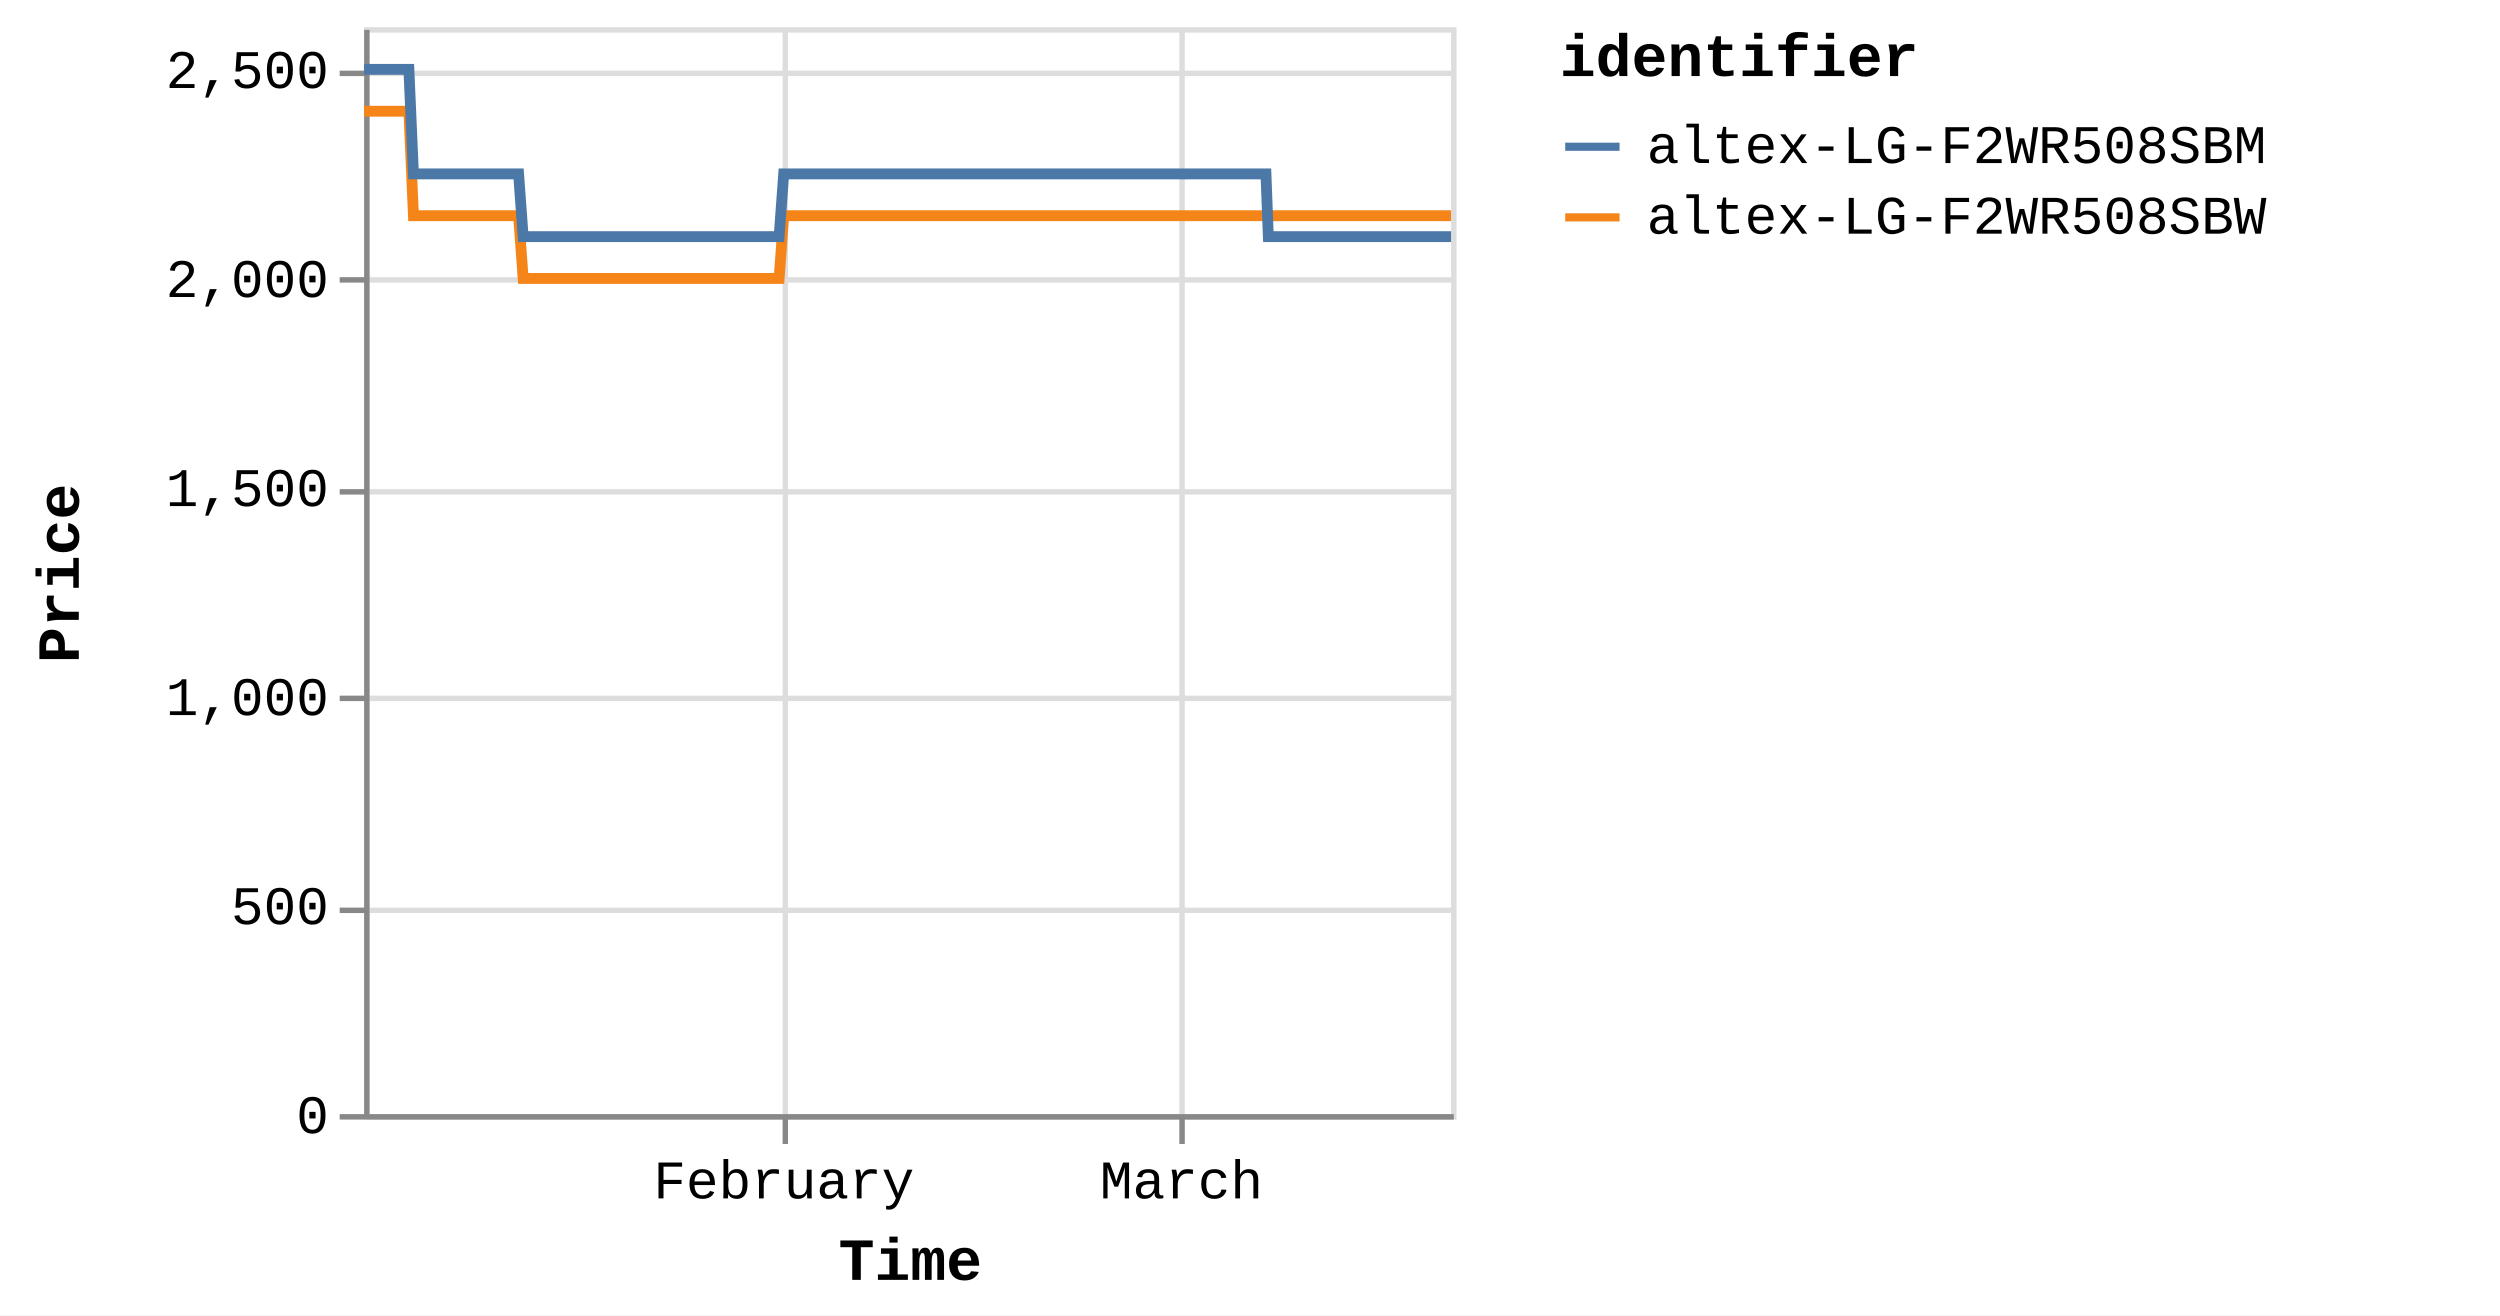
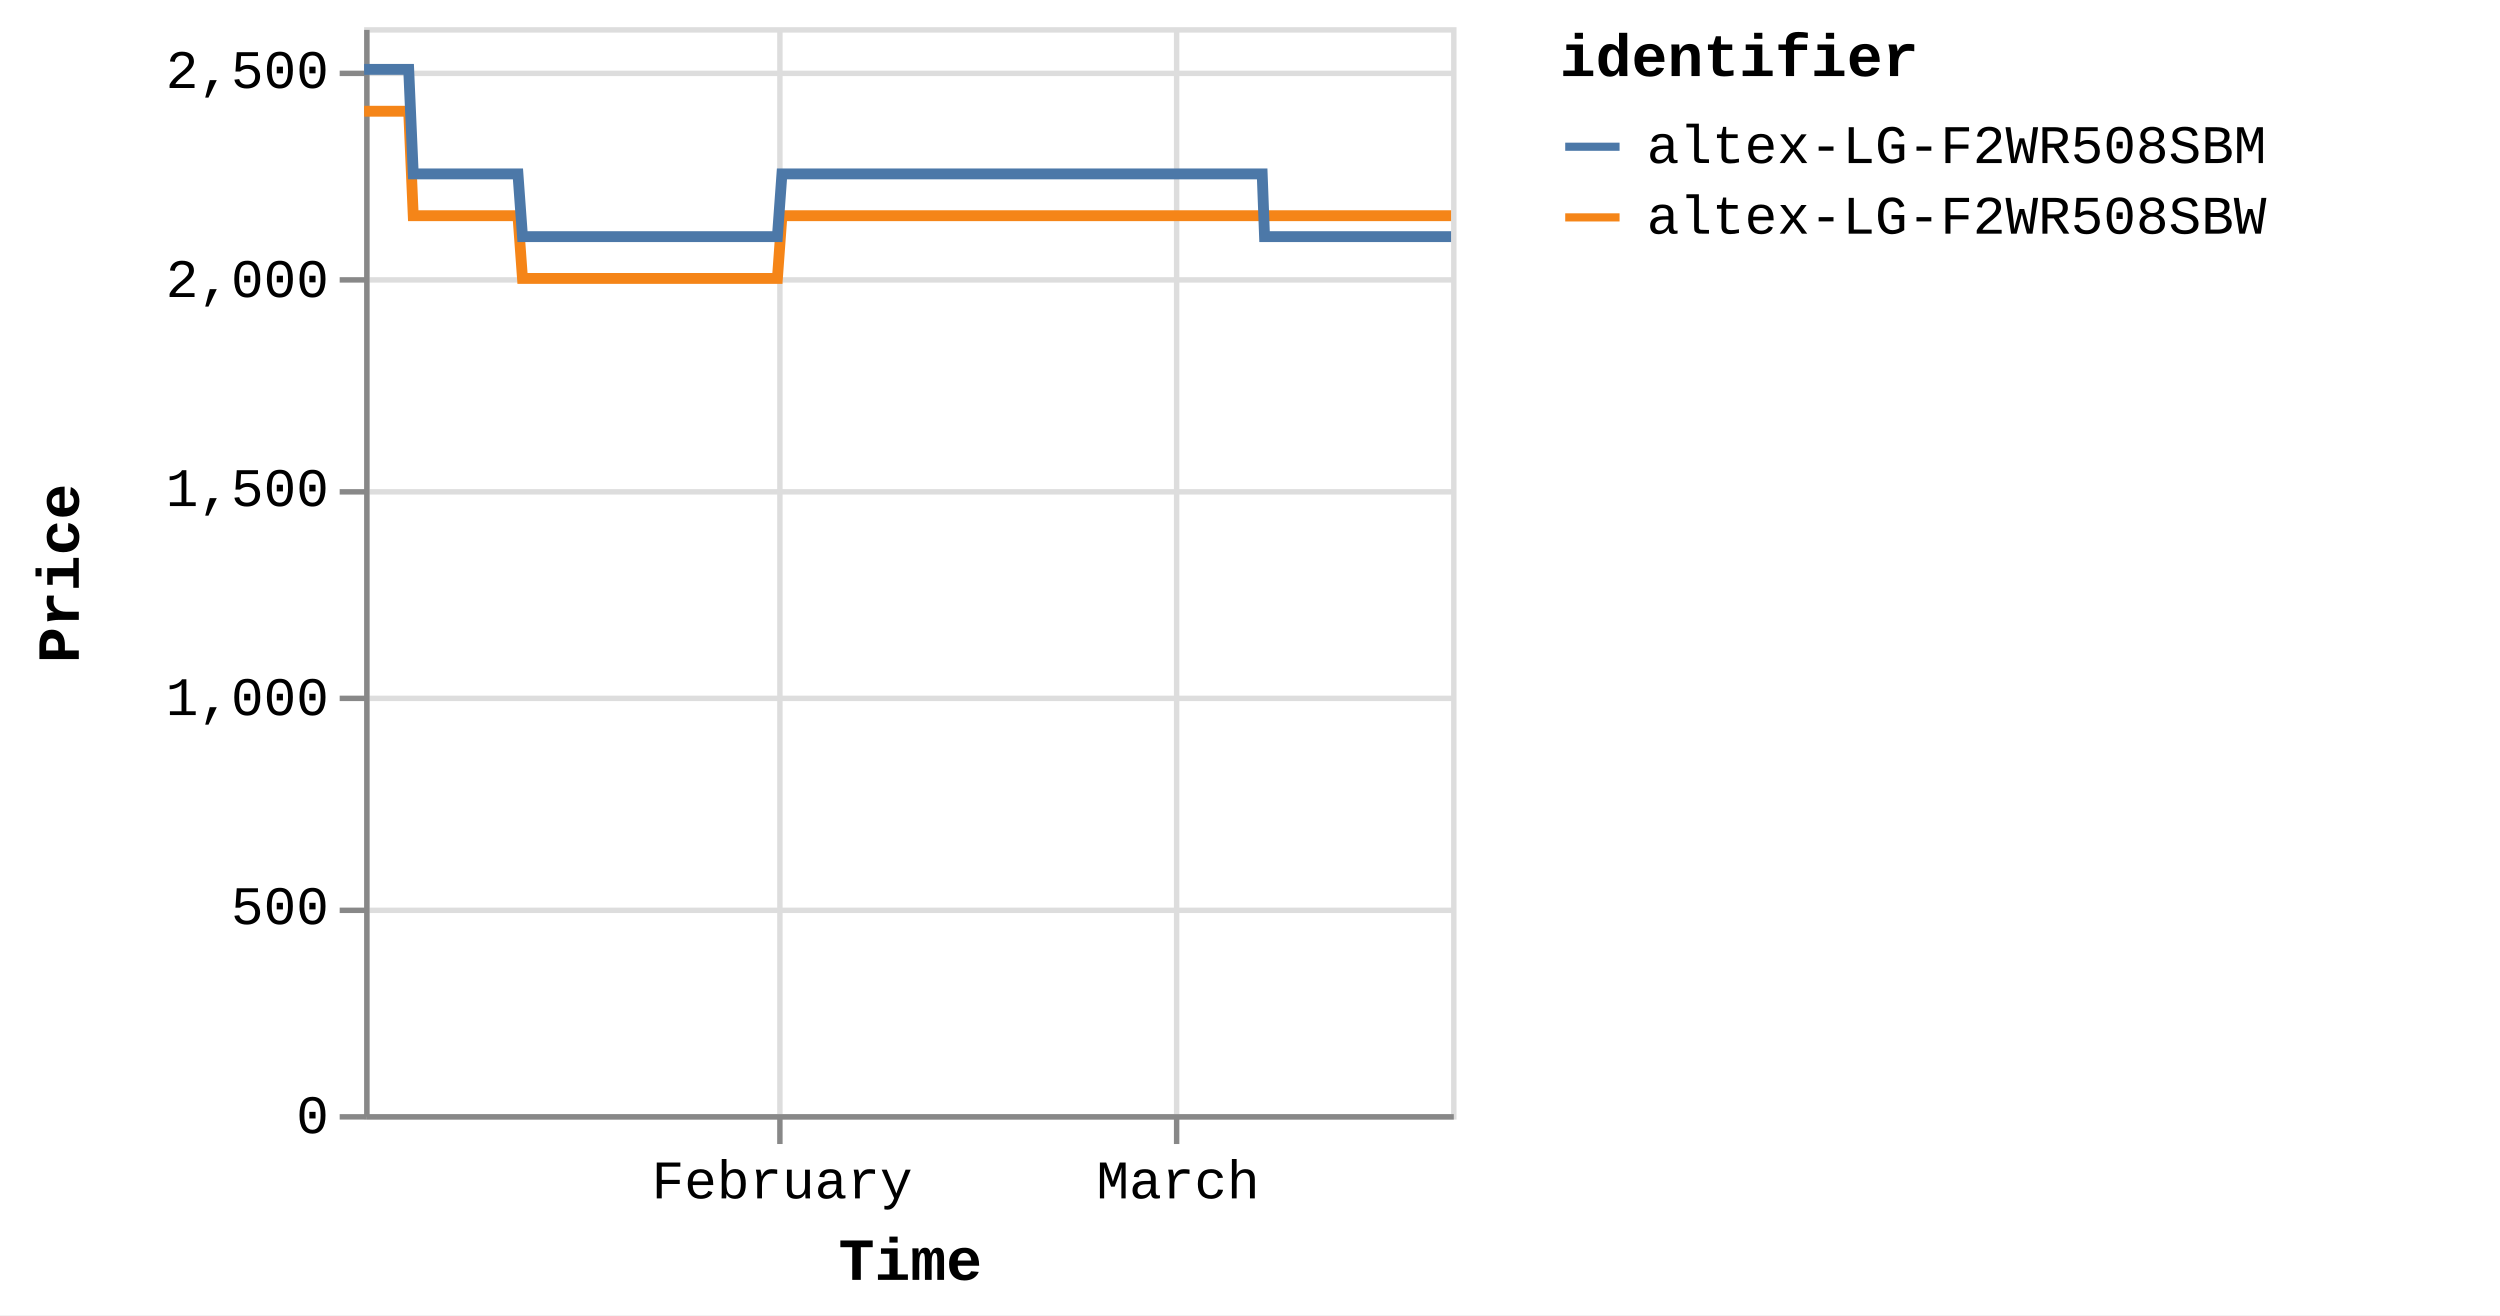
<svg xmlns="http://www.w3.org/2000/svg" version="1.1" class="marks" width="460" height="242" viewBox="0 0 460 242">
  <rect width="460" height="242" fill="white" />
  <g fill="none" stroke-miterlimit="10" transform="translate(67,5)">
    <g class="mark-group role-frame root" role="graphics-object" aria-roledescription="group mark container">
      <g transform="translate(0,0)">
        <path class="background" aria-hidden="true" d="M0.5,0.5h200v200h-200Z" stroke="#ddd" />
        <g>
          <g class="mark-group role-axis" aria-hidden="true">
            <g transform="translate(0.5,200.5)">
              <path class="background" aria-hidden="true" d="M0,0h0v0h0Z" pointer-events="none" />
              <g>
                <g class="mark-rule role-axis-grid" pointer-events="none">
-                   <line transform="translate(77,-200)" x2="0" y2="200" stroke="#ddd" stroke-width="1" opacity="1" />
-                   <line transform="translate(150,-200)" x2="0" y2="200" stroke="#ddd" stroke-width="1" opacity="1" />
+                   <line transform="translate(76,-200)" x2="0" y2="200" stroke="#ddd" stroke-width="1" opacity="1" />
+                   <line transform="translate(149,-200)" x2="0" y2="200" stroke="#ddd" stroke-width="1" opacity="1" />
                </g>
              </g>
              <path class="foreground" aria-hidden="true" d="" pointer-events="none" display="none" />
            </g>
          </g>
          <g class="mark-group role-axis" aria-hidden="true">
            <g transform="translate(0.5,0.5)">
              <path class="background" aria-hidden="true" d="M0,0h0v0h0Z" pointer-events="none" />
              <g>
                <g class="mark-rule role-axis-grid" pointer-events="none">
                  <line transform="translate(0,200)" x2="200" y2="0" stroke="#ddd" stroke-width="1" opacity="1" />
                  <line transform="translate(0,162)" x2="200" y2="0" stroke="#ddd" stroke-width="1" opacity="1" />
                  <line transform="translate(0,123)" x2="200" y2="0" stroke="#ddd" stroke-width="1" opacity="1" />
                  <line transform="translate(0,85)" x2="200" y2="0" stroke="#ddd" stroke-width="1" opacity="1" />
                  <line transform="translate(0,46)" x2="200" y2="0" stroke="#ddd" stroke-width="1" opacity="1" />
                  <line transform="translate(0,8)" x2="200" y2="0" stroke="#ddd" stroke-width="1" opacity="1" />
                </g>
              </g>
              <path class="foreground" aria-hidden="true" d="" pointer-events="none" display="none" />
            </g>
          </g>
-           <g class="mark-group role-axis" role="graphics-symbol" aria-roledescription="axis" aria-label="X-axis titled 'Time' for a time scale with values from Monday, 01 January 2024, 2:19:43 PM to Wednesday, 20 March 2024, 8:39:25 PM">
+           <g class="mark-group role-axis" role="graphics-symbol" aria-roledescription="axis" aria-label="X-axis titled 'Time' for a time scale with values from Monday, 01 January 2024, 2:19:43 PM to Thursday, 21 March 2024, 4:38:25 AM">
            <g transform="translate(0.5,200.5)">
              <path class="background" aria-hidden="true" d="M0,0h0v0h0Z" pointer-events="none" />
              <g>
                <g class="mark-rule role-axis-tick" pointer-events="none">
-                   <line transform="translate(77,0)" x2="0" y2="5" stroke="#888" stroke-width="1" opacity="1" />
-                   <line transform="translate(150,0)" x2="0" y2="5" stroke="#888" stroke-width="1" opacity="1" />
+                   <line transform="translate(76,0)" x2="0" y2="5" stroke="#888" stroke-width="1" opacity="1" />
+                   <line transform="translate(149,0)" x2="0" y2="5" stroke="#888" stroke-width="1" opacity="1" />
                </g>
                <g class="mark-text role-axis-label" pointer-events="none">
-                   <text text-anchor="middle" transform="translate(76.7135,15)" font-family="Liberation Mono" font-size="10px" fill="#000" opacity="1">February</text>
-                   <text text-anchor="middle" transform="translate(149.887,15)" font-family="Liberation Mono" font-size="10px" fill="#000" opacity="1">March</text>
+                   <text text-anchor="middle" transform="translate(76.3929,15)" font-family="Liberation Mono" font-size="10px" fill="#000" opacity="1">February</text>
+                   <text text-anchor="middle" transform="translate(149.2606,15)" font-family="Liberation Mono" font-size="10px" fill="#000" opacity="1">March</text>
                </g>
                <g class="mark-rule role-axis-domain" pointer-events="none">
                  <line transform="translate(0,0)" x2="200" y2="0" stroke="#888" stroke-width="1" opacity="1" />
                </g>
                <g class="mark-text role-axis-title" pointer-events="none">
                  <text text-anchor="middle" transform="translate(100,30)" font-family="Liberation Mono" font-size="11px" font-weight="bold" fill="#000" opacity="1">Time</text>
                </g>
              </g>
              <path class="foreground" aria-hidden="true" d="" pointer-events="none" display="none" />
            </g>
          </g>
          <g class="mark-group role-axis" role="graphics-symbol" aria-roledescription="axis" aria-label="Y-axis titled 'Price' for a linear scale with values from 0 to 2,600">
            <g transform="translate(0.5,0.5)">
              <path class="background" aria-hidden="true" d="M0,0h0v0h0Z" pointer-events="none" />
              <g>
                <g class="mark-rule role-axis-tick" pointer-events="none">
                  <line transform="translate(0,200)" x2="-5" y2="0" stroke="#888" stroke-width="1" opacity="1" />
                  <line transform="translate(0,162)" x2="-5" y2="0" stroke="#888" stroke-width="1" opacity="1" />
                  <line transform="translate(0,123)" x2="-5" y2="0" stroke="#888" stroke-width="1" opacity="1" />
                  <line transform="translate(0,85)" x2="-5" y2="0" stroke="#888" stroke-width="1" opacity="1" />
                  <line transform="translate(0,46)" x2="-5" y2="0" stroke="#888" stroke-width="1" opacity="1" />
                  <line transform="translate(0,8)" x2="-5" y2="0" stroke="#888" stroke-width="1" opacity="1" />
                </g>
                <g class="mark-text role-axis-label" pointer-events="none">
                  <text text-anchor="end" transform="translate(-7,203)" font-family="Liberation Mono" font-size="10px" fill="#000" opacity="1">0</text>
                  <text text-anchor="end" transform="translate(-7,164.5385)" font-family="Liberation Mono" font-size="10px" fill="#000" opacity="1">500</text>
                  <text text-anchor="end" transform="translate(-7,126.0769)" font-family="Liberation Mono" font-size="10px" fill="#000" opacity="1">1,000</text>
                  <text text-anchor="end" transform="translate(-7,87.61538)" font-family="Liberation Mono" font-size="10px" fill="#000" opacity="1">1,500</text>
                  <text text-anchor="end" transform="translate(-7,49.15385)" font-family="Liberation Mono" font-size="10px" fill="#000" opacity="1">2,000</text>
                  <text text-anchor="end" transform="translate(-7,10.69231)" font-family="Liberation Mono" font-size="10px" fill="#000" opacity="1">2,500</text>
                </g>
                <g class="mark-rule role-axis-domain" pointer-events="none">
                  <line transform="translate(0,200)" x2="0" y2="-200" stroke="#888" stroke-width="1" opacity="1" />
                </g>
                <g class="mark-text role-axis-title" pointer-events="none">
                  <text text-anchor="middle" transform="translate(-51,100) rotate(-90) translate(0,-2)" font-family="Liberation Mono" font-size="11px" font-weight="bold" fill="#000" opacity="1">Price</text>
                </g>
              </g>
              <path class="foreground" aria-hidden="true" d="" pointer-events="none" display="none" />
            </g>
          </g>
          <g class="mark-group role-scope pathgroup" role="graphics-object" aria-roledescription="group mark container">
            <g transform="translate(0,0)">
              <path class="background" aria-hidden="true" d="M0,0h200v200h-200Z" />
              <g>
                <g class="mark-line role-mark marks" role="graphics-object" aria-roledescription="line mark container">
-                   <path aria-label="Time: Jan 01, 2024; Price: 2399; identifier: altex-LG-F2WR508SBW" role="graphics-symbol" aria-roledescription="line mark" d="M0,15.462L0.264,15.462L0.664,15.462L1.505,15.462L1.926,15.462L2.368,15.462L2.77,15.462L3.187,15.462L4.028,15.462L4.449,15.462L4.892,15.462L5.294,15.462L5.709,15.462L6.552,15.462L6.973,15.462L7.414,15.462L7.819,15.462L8.234,15.462L9.076,34.692L9.496,34.692L9.938,34.692L10.342,34.692L10.756,34.692L11.598,34.692L12.018,34.692L12.459,34.692L12.863,34.692L13.279,34.692L14.123,34.692L14.541,34.692L14.982,34.692L15.386,34.692L15.803,34.692L16.646,34.692L17.068,34.692L17.51,34.692L17.913,34.692L18.326,34.692L19.17,34.692L19.59,34.692L20.038,34.692L20.436,34.692L20.849,34.692L21.693,34.692L22.114,34.692L22.556,34.692L22.958,34.692L23.372,34.692L24.216,34.692L24.637,34.692L25.08,34.692L25.483,34.692L25.896,34.692L26.739,34.692L27.16,34.692L27.602,34.692L28.005,34.692L28.419,34.692L29.261,46.231L29.681,46.231L30.121,46.231L30.525,46.231L30.942,46.231L31.786,46.231L32.204,46.231L32.644,46.231L33.048,46.231L33.465,46.231L34.309,46.231L34.73,46.231L35.175,46.231L35.576,46.231L35.988,46.231L36.831,46.231L37.254,46.231L37.697,46.231L38.1,46.231L38.512,46.231L39.355,46.231L39.777,46.231L40.22,46.231L40.622,46.231L41.035,46.231L41.878,46.231L42.299,46.231L42.742,46.231L43.144,46.231L43.559,46.231L44.402,46.231L44.822,46.231L45.266,46.231L45.669,46.231L46.081,46.231L46.925,46.231L47.343,46.231L47.784,46.231L48.19,46.231L48.605,46.231L49.446,46.231L49.866,46.231L50.307,46.231L50.711,46.231L51.128,46.231L51.973,46.231L52.394,46.231L52.838,46.231L53.238,46.231L53.651,46.231L54.495,46.231L54.917,46.231L55.361,46.231L55.763,46.231L56.174,46.231L57.018,46.231L57.44,46.231L57.884,46.231L58.285,46.231L58.698,46.231L59.542,46.231L59.962,46.231L60.407,46.231L60.81,46.231L61.221,46.231L62.063,46.231L62.485,46.231L62.921,46.231L63.325,46.231L63.745,46.231L64.585,46.231L65.007,46.231L65.438,46.231L65.847,46.231L66.267,46.231L67.109,46.231L67.529,46.231L67.963,46.231L68.37,46.231L68.791,46.231L69.632,46.231L70.053,46.231L70.49,46.231L70.894,46.231L71.314,46.231L72.154,46.231L72.575,46.231L73.012,46.231L73.422,46.231L73.837,46.231L74.677,46.231L75.099,46.231L75.536,46.231L75.94,46.231L76.36,46.231L77.201,34.692L77.622,34.692L78.06,34.692L78.463,34.692L78.883,34.692L79.725,34.692L80.145,34.692L80.582,34.692L80.985,34.692L81.407,34.692L82.248,34.692L82.668,34.692L83.102,34.692L83.509,34.692L83.931,34.692L84.773,34.692L85.192,34.692L85.625,34.692L86.032,34.692L86.453,34.692L87.294,34.692L87.716,34.692L88.154,34.692L88.557,34.692L88.976,34.692L89.817,34.692L90.238,34.692L90.676,34.692L91.08,34.692L91.499,34.692L92.34,34.692L92.762,34.692L93.198,34.692L93.605,34.692L94.023,34.692L94.864,34.692L95.285,34.692L95.721,34.692L96.127,34.692L96.546,34.692L97.387,34.692L97.808,34.692L98.243,34.692L98.649,34.692L99.07,34.692L99.91,34.692L100.33,34.692L100.765,34.692L101.172,34.692L101.593,34.692L102.435,34.692L102.854,34.692L103.288,34.692L103.695,34.692L104.116,34.692L104.957,34.692L105.377,34.692L105.817,34.692L106.219,34.692L106.639,34.692L107.479,34.692L107.9,34.692L108.337,34.692L108.748,34.692L109.162,34.692L110.003,34.692L110.424,34.692L110.862,34.692L111.266,34.692L111.685,34.692L112.947,34.692L113.384,34.692L113.789,34.692L114.209,34.692L115.05,34.692L115.471,34.692L115.908,34.692L116.314,34.692L116.732,34.692L117.574,34.692L117.993,34.692L118.427,34.692L118.834,34.692L119.255,34.692L120.096,34.692L120.519,34.692L120.951,34.692L121.358,34.692L121.778,34.692L122.619,34.692L123.041,34.692L123.479,34.692L123.886,34.692L124.301,34.692L125.144,34.692L125.563,34.692L125.999,34.692L126.406,34.692L126.826,34.692L127.666,34.692L128.087,34.692L128.524,34.692L128.929,34.692L129.349,34.692L130.189,34.692L130.609,34.692L131.047,34.692L131.452,34.692L131.872,34.692L132.712,34.692L133.133,34.692L133.568,34.692L133.974,34.692L134.397,34.692L135.235,34.692L135.656,34.692L136.089,34.692L136.497,34.692L136.917,34.692L137.758,34.692L138.18,34.692L138.612,34.692L139.023,34.692L139.44,34.692L140.282,34.692L140.704,34.692L141.14,34.692L141.545,34.692L141.964,34.692L142.805,34.692L143.226,34.692L143.662,34.692L144.068,34.692L144.487,34.692L145.328,34.692L145.749,34.692L146.185,34.692L146.592,34.692L147.011,34.692L147.851,34.692L148.272,34.692L148.707,34.692L149.113,34.692L149.533,34.692L150.374,34.692L150.797,34.692L151.233,34.692L151.637,34.692L152.057,34.692L152.898,34.692L153.319,34.692L153.755,34.692L154.159,34.692L154.58,34.692L155.421,34.692L155.841,34.692L156.275,34.692L156.683,34.692L157.104,34.692L157.983,34.692L158.558,34.692L158.809,34.692L159.209,34.692L159.627,34.692L160.467,34.692L160.888,34.692L161.328,34.692L161.73,34.692L162.149,34.692L162.99,34.692L163.415,34.692L163.85,34.692L164.256,34.692L164.673,34.692L165.514,34.692L165.936,34.692L166.372,34.692L166.776,34.692L167.197,34.692L168.037,34.692L168.464,34.692L168.895,34.692L169.298,34.692L169.719,34.692L170.561,34.692L170.981,34.692L171.413,34.692L171.824,34.692L172.242,34.692L173.084,34.692L173.507,34.692L173.937,34.692L174.347,34.692L174.765,34.692L175.609,34.692L176.027,34.692L176.466,34.692L176.872,34.692L177.29,34.692L178.13,34.692L178.551,34.692L178.989,34.692L179.395,34.692L179.812,34.692L180.654,34.692L181.077,34.692L181.513,34.692L181.915,34.692L182.335,34.692L183.176,34.692L183.598,34.692L184.036,34.692L184.44,34.692L184.859,34.692L185.699,34.692L186.123,34.692L186.558,34.692L186.963,34.692L187.382,34.692L188.223,34.692L188.645,34.692L189.08,34.692L189.485,34.692L189.907,34.692L190.746,34.692L191.169,34.692L191.602,34.692L192.008,34.692L192.429,34.692L193.269,34.692L193.69,34.692L194.131,34.692L194.535,34.692L194.954,34.692L195.794,34.692L196.213,34.692L196.651,34.692L197.059,34.692L197.474,34.692L198.316,34.692L198.737,34.692L199.174,34.692L199.583,34.692L200,34.692" stroke="#f58518" stroke-width="2" />
+                   <path aria-label="Time: Jan 01, 2024; Price: 2399; identifier: altex-LG-F2WR508SBW" role="graphics-symbol" aria-roledescription="line mark" d="M0,15.462L0.263,15.462L0.661,15.462L1.499,15.462L1.918,15.462L2.358,15.462L2.758,15.462L3.173,15.462L4.011,15.462L4.43,15.462L4.871,15.462L5.271,15.462L5.685,15.462L6.524,15.462L6.943,15.462L7.383,15.462L7.787,15.462L8.199,15.462L9.038,34.692L9.456,34.692L9.896,34.692L10.298,34.692L10.711,34.692L11.55,34.692L11.968,34.692L12.407,34.692L12.809,34.692L13.224,34.692L14.064,34.692L14.481,34.692L14.919,34.692L15.322,34.692L15.737,34.692L16.577,34.692L16.996,34.692L17.437,34.692L17.838,34.692L18.249,34.692L19.09,34.692L19.508,34.692L19.954,34.692L20.351,34.692L20.762,34.692L21.602,34.692L22.021,34.692L22.462,34.692L22.862,34.692L23.275,34.692L24.114,34.692L24.534,34.692L24.975,34.692L25.376,34.692L25.788,34.692L26.627,34.692L27.046,34.692L27.486,34.692L27.888,34.692L28.3,34.692L29.138,46.231L29.556,46.231L29.995,46.231L30.398,46.231L30.812,46.231L31.653,46.231L32.069,46.231L32.508,46.231L32.91,46.231L33.325,46.231L34.166,46.231L34.585,46.231L35.028,46.231L35.427,46.231L35.838,46.231L36.677,46.231L37.098,46.231L37.539,46.231L37.94,46.231L38.351,46.231L39.19,46.231L39.611,46.231L40.052,46.231L40.452,46.231L40.863,46.231L41.702,46.231L42.122,46.231L42.564,46.231L42.963,46.231L43.377,46.231L44.216,46.231L44.635,46.231L45.077,46.231L45.478,46.231L45.889,46.231L46.728,46.231L47.145,46.231L47.584,46.231L47.988,46.231L48.402,46.231L49.239,46.231L49.658,46.231L50.097,46.231L50.499,46.231L50.914,46.231L51.756,46.231L52.175,46.231L52.617,46.231L53.015,46.231L53.427,46.231L54.267,46.231L54.688,46.231L55.129,46.231L55.53,46.231L55.94,46.231L56.78,46.231L57.2,46.231L57.642,46.231L58.041,46.231L58.453,46.231L59.294,46.231L59.712,46.231L60.154,46.231L60.556,46.231L60.965,46.231L61.804,46.231L62.224,46.231L62.658,46.231L63.06,46.231L63.479,46.231L64.315,46.231L64.735,46.231L65.165,46.231L65.571,46.231L65.99,46.231L66.828,46.231L67.247,46.231L67.679,46.231L68.084,46.231L68.503,46.231L69.341,46.231L69.761,46.231L70.195,46.231L70.598,46.231L71.016,46.231L71.853,46.231L72.272,46.231L72.707,46.231L73.115,46.231L73.528,46.231L74.365,46.231L74.785,46.231L75.221,46.231L75.622,46.231L76.041,46.231L76.878,34.692L77.298,34.692L77.734,34.692L78.135,34.692L78.553,34.692L79.392,34.692L79.81,34.692L80.245,34.692L80.647,34.692L81.066,34.692L81.904,34.692L82.323,34.692L82.755,34.692L83.16,34.692L83.58,34.692L84.419,34.692L84.836,34.692L85.267,34.692L85.673,34.692L86.091,34.692L86.929,34.692L87.35,34.692L87.785,34.692L88.186,34.692L88.604,34.692L89.442,34.692L89.861,34.692L90.297,34.692L90.699,34.692L91.117,34.692L91.954,34.692L92.374,34.692L92.809,34.692L93.214,34.692L93.63,34.692L94.467,34.692L94.887,34.692L95.321,34.692L95.726,34.692L96.142,34.692L96.98,34.692L97.4,34.692L97.833,34.692L98.237,34.692L98.656,34.692L99.492,34.692L99.911,34.692L100.344,34.692L100.749,34.692L101.168,34.692L102.007,34.692L102.425,34.692L102.856,34.692L103.262,34.692L103.68,34.692L104.518,34.692L104.937,34.692L105.375,34.692L105.775,34.692L106.193,34.692L107.03,34.692L107.449,34.692L107.884,34.692L108.293,34.692L108.706,34.692L109.543,34.692L109.962,34.692L110.398,34.692L110.801,34.692L111.218,34.692L112.475,34.692L112.91,34.692L113.313,34.692L113.732,34.692L114.569,34.692L114.988,34.692L115.423,34.692L115.828,34.692L116.244,34.692L117.082,34.692L117.5,34.692L117.932,34.692L118.338,34.692L118.756,34.692L119.594,34.692L120.015,34.692L120.445,34.692L120.851,34.692L121.269,34.692L122.107,34.692L122.527,34.692L122.963,34.692L123.368,34.692L123.782,34.692L124.621,34.692L125.039,34.692L125.473,34.692L125.877,34.692L126.296,34.692L127.132,34.692L127.551,34.692L127.987,34.692L128.39,34.692L128.808,34.692L129.645,34.692L130.063,34.692L130.499,34.692L130.903,34.692L131.32,34.692L132.158,34.692L132.576,34.692L133.01,34.692L133.414,34.692L133.835,34.692L134.67,34.692L135.089,34.692L135.52,34.692L135.926,34.692L136.345,34.692L137.183,34.692L137.602,34.692L138.033,34.692L138.442,34.692L138.857,34.692L139.695,34.692L140.116,34.692L140.55,34.692L140.953,34.692L141.37,34.692L142.208,34.692L142.628,34.692L143.062,34.692L143.466,34.692L143.883,34.692L144.721,34.692L145.14,34.692L145.575,34.692L145.98,34.692L146.396,34.692L147.234,34.692L147.652,34.692L148.086,34.692L148.489,34.692L148.908,34.692L149.746,34.692L150.167,34.692L150.601,34.692L151.003,34.692L151.422,34.692L152.259,34.692L152.678,34.692L153.112,34.692L153.515,34.692L153.934,34.692L154.772,34.692L155.19,34.692L155.622,34.692L156.028,34.692L156.447,34.692L157.323,34.692L157.895,34.692L158.145,34.692L158.543,34.692L158.96,34.692L159.796,34.692L160.215,34.692L160.653,34.692L161.054,34.692L161.472,34.692L162.309,34.692L162.732,34.692L163.166,34.692L163.569,34.692L163.984,34.692L164.822,34.692L165.242,34.692L165.676,34.692L166.079,34.692L166.498,34.692L167.335,34.692L167.76,34.692L168.189,34.692L168.591,34.692L169.01,34.692L169.848,34.692L170.267,34.692L170.697,34.692L171.106,34.692L171.522,34.692L172.36,34.692L172.782,34.692L173.21,34.692L173.618,34.692L174.035,34.692L174.875,34.692L175.292,34.692L175.729,34.692L176.132,34.692L176.549,34.692L177.386,34.692L177.804,34.692L178.241,34.692L178.646,34.692L179.06,34.692L179.899,34.692L180.32,34.692L180.755,34.692L181.155,34.692L181.573,34.692L182.411,34.692L182.83,34.692L183.267,34.692L183.669,34.692L184.086,34.692L184.923,34.692L185.345,34.692L185.778,34.692L186.181,34.692L186.599,34.692L187.437,34.692L187.857,34.692L188.289,34.692L188.693,34.692L189.113,34.692L189.949,34.692L190.37,34.692L190.801,34.692L191.205,34.692L191.624,34.692L192.461,34.692L192.88,34.692L193.32,34.692L193.722,34.692L194.139,34.692L194.976,34.692L195.393,34.692L195.829,34.692L196.236,34.692L196.649,34.692L197.487,34.692L197.907,34.692L198.342,34.692L198.749,34.692L199.164,34.692L200,34.692" stroke="#f58518" stroke-width="2" />
                </g>
              </g>
              <path class="foreground" aria-hidden="true" d="" display="none" />
            </g>
            <g transform="translate(0,0)">
              <path class="background" aria-hidden="true" d="M0,0h200v200h-200Z" />
              <g>
                <g class="mark-line role-mark marks" role="graphics-object" aria-roledescription="line mark container">
-                   <path aria-label="Time: Jan 01, 2024; Price: 2499; identifier: altex-LG-F2WR508SBM" role="graphics-symbol" aria-roledescription="line mark" d="M0,7.769L0.264,7.769L0.664,7.769L1.505,7.769L1.926,7.769L2.368,7.769L2.77,7.769L3.187,7.769L4.028,7.769L4.449,7.769L4.892,7.769L5.294,7.769L5.709,7.769L6.552,7.769L6.973,7.769L7.414,7.769L7.82,7.769L8.234,7.769L9.076,27L9.496,27L9.938,27L10.342,27L10.756,27L11.598,27L12.018,27L12.459,27L12.863,27L13.279,27L14.123,27L14.541,27L14.982,27L15.386,27L15.803,27L16.646,27L17.068,27L17.51,27L17.913,27L18.326,27L19.17,27L19.59,27L20.038,27L20.437,27L20.849,27L21.693,27L22.114,27L22.557,27L22.958,27L23.373,27L24.216,27L24.637,27L25.08,27L25.483,27L25.896,27L26.739,27L27.16,27L27.602,27L28.005,27L28.419,27L29.261,38.538L29.681,38.538L30.121,38.538L30.525,38.538L30.942,38.538L31.786,38.538L32.204,38.538L32.644,38.538L33.048,38.538L33.465,38.538L34.309,38.538L34.73,38.538L35.175,38.538L35.576,38.538L35.989,38.538L36.831,38.538L37.254,38.538L37.697,38.538L38.1,38.538L38.512,38.538L39.355,38.538L39.777,38.538L40.22,38.538L40.622,38.538L41.035,38.538L41.878,38.538L42.299,38.538L42.742,38.538L43.144,38.538L43.559,38.538L44.402,38.538L44.822,38.538L45.266,38.538L45.669,38.538L46.081,38.538L46.925,38.538L47.343,38.538L47.784,38.538L48.19,38.538L48.605,38.538L49.446,38.538L49.867,38.538L50.307,38.538L50.712,38.538L51.128,38.538L51.973,38.538L52.395,38.538L52.838,38.538L53.238,38.538L53.651,38.538L54.495,38.538L54.917,38.538L55.361,38.538L55.763,38.538L56.174,38.538L57.019,38.538L57.44,38.538L57.884,38.538L58.285,38.538L58.698,38.538L59.543,38.538L59.962,38.538L60.407,38.538L60.81,38.538L61.221,38.538L62.063,38.538L62.485,38.538L62.921,38.538L63.325,38.538L63.745,38.538L64.585,38.538L65.007,38.538L65.439,38.538L65.847,38.538L66.267,38.538L67.109,38.538L67.529,38.538L67.963,38.538L68.37,38.538L68.791,38.538L69.632,38.538L70.053,38.538L70.49,38.538L70.894,38.538L71.314,38.538L72.154,38.538L72.575,38.538L73.013,38.538L73.422,38.538L73.837,38.538L74.678,38.538L75.099,38.538L75.537,38.538L75.94,38.538L76.36,38.538L77.201,27L77.622,27L78.06,27L78.463,27L78.883,27L79.725,27L80.145,27L80.582,27L80.985,27L81.407,27L82.248,27L82.669,27L83.102,27L83.509,27L83.931,27L84.773,27L85.192,27L85.625,27L86.032,27L86.453,27L87.294,27L87.716,27L88.154,27L88.557,27L88.976,27L89.817,27L90.238,27L90.676,27L91.08,27L91.5,27L92.34,27L92.762,27L93.198,27L93.605,27L94.023,27L94.864,27L95.286,27L95.722,27L96.127,27L96.546,27L97.388,27L97.808,27L98.243,27L98.65,27L99.07,27L99.91,27L100.331,27L100.766,27L101.172,27L101.593,27L102.435,27L102.855,27L103.288,27L103.695,27L104.116,27L104.957,27L105.377,27L105.817,27L106.219,27L106.639,27L107.479,27L107.9,27L108.337,27L108.748,27L109.162,27L110.003,27L110.424,27L110.862,27L111.266,27L111.685,27L112.947,27L113.384,27L113.789,27L114.209,27L115.05,27L115.471,27L115.908,27L116.314,27L116.732,27L117.574,27L117.993,27L118.427,27L118.834,27L119.255,27L120.096,27L120.519,27L120.951,27L121.358,27L121.778,27L122.619,27L123.041,27L123.479,27L123.886,27L124.301,27L125.144,27L125.563,27L125.999,27L126.406,27L126.826,27L127.666,27L128.087,27L128.524,27L128.929,27L129.349,27L130.189,27L130.609,27L131.047,27L131.452,27L131.872,27L132.712,27L133.133,27L133.569,27L133.974,27L134.397,27L135.236,27L135.656,27L136.089,27L136.497,27L136.917,27L137.758,27L138.18,27L138.613,27L139.023,27L139.44,27L140.282,27L140.704,27L141.14,27L141.545,27L141.964,27L142.805,27L143.226,27L143.662,27L144.068,27L144.487,27L145.328,27L145.749,27L146.186,27L146.592,27L147.011,27L147.852,27L148.272,27L148.707,27L149.113,27L149.533,27L150.374,27L150.797,27L151.233,27L151.637,27L152.057,27L152.898,27L153.319,27L153.755,27L154.159,27L154.58,27L155.421,27L155.841,27L156.275,27L156.683,27L157.104,27L157.983,27L158.558,27L158.809,27L159.209,27L159.627,27L160.467,27L160.888,27L161.328,27L161.73,27L162.149,27L162.991,27L163.415,27L163.85,27L164.256,27L164.673,27L165.514,27L165.936,27L166.372,38.538L166.776,38.538L167.197,38.538L168.037,38.538L168.464,38.538L168.895,38.538L169.298,38.538L169.719,38.538L170.561,38.538L170.981,38.538L171.413,38.538L171.824,38.538L172.242,38.538L173.084,38.538L173.507,38.538L173.937,38.538L174.347,38.538L174.766,38.538L175.609,38.538L176.027,38.538L176.466,38.538L176.872,38.538L177.29,38.538L178.131,38.538L178.551,38.538L178.989,38.538L179.396,38.538L179.812,38.538L180.654,38.538L181.077,38.538L181.513,38.538L181.915,38.538L182.335,38.538L183.177,38.538L183.598,38.538L184.036,38.538L184.44,38.538L184.859,38.538L185.699,38.538L186.123,38.538L186.558,38.538L186.963,38.538L187.382,38.538L188.223,38.538L188.645,38.538L189.08,38.538L189.485,38.538L189.907,38.538L190.746,38.538L191.17,38.538L191.602,38.538L192.008,38.538L192.429,38.538L193.269,38.538L193.69,38.538L194.131,38.538L194.536,38.538L194.954,38.538L195.794,38.538L196.214,38.538L196.651,38.538L197.06,38.538L197.474,38.538L198.316,38.538L198.738,38.538L199.175,38.538L199.583,38.538L200,38.538" stroke="#4c78a8" stroke-width="2" />
+                   <path aria-label="Time: Jan 01, 2024; Price: 2499; identifier: altex-LG-F2WR508SBM" role="graphics-symbol" aria-roledescription="line mark" d="M0,7.769L0.263,7.769L0.661,7.769L1.499,7.769L1.918,7.769L2.358,7.769L2.758,7.769L3.173,7.769L4.011,7.769L4.431,7.769L4.871,7.769L5.271,7.769L5.686,7.769L6.524,7.769L6.944,7.769L7.383,7.769L7.787,7.769L8.2,7.769L9.038,27L9.456,27L9.896,27L10.298,27L10.711,27L11.55,27L11.968,27L12.407,27L12.809,27L13.224,27L14.064,27L14.481,27L14.919,27L15.322,27L15.737,27L16.577,27L16.997,27L17.437,27L17.838,27L18.249,27L19.09,27L19.508,27L19.954,27L20.351,27L20.762,27L21.603,27L22.021,27L22.462,27L22.862,27L23.275,27L24.115,27L24.534,27L24.976,27L25.376,27L25.788,27L26.627,27L27.046,27L27.486,27L27.888,27L28.301,27L29.138,38.538L29.557,38.538L29.995,38.538L30.398,38.538L30.813,38.538L31.653,38.538L32.069,38.538L32.508,38.538L32.91,38.538L33.325,38.538L34.166,38.538L34.585,38.538L35.028,38.538L35.427,38.538L35.838,38.538L36.678,38.538L37.098,38.538L37.539,38.538L37.941,38.538L38.351,38.538L39.19,38.538L39.611,38.538L40.052,38.538L40.452,38.538L40.864,38.538L41.703,38.538L42.122,38.538L42.564,38.538L42.963,38.538L43.377,38.538L44.216,38.538L44.635,38.538L45.077,38.538L45.478,38.538L45.889,38.538L46.729,38.538L47.145,38.538L47.584,38.538L47.988,38.538L48.402,38.538L49.24,38.538L49.658,38.538L50.097,38.538L50.5,38.538L50.914,38.538L51.756,38.538L52.176,38.538L52.617,38.538L53.015,38.538L53.427,38.538L54.267,38.538L54.688,38.538L55.129,38.538L55.53,38.538L55.94,38.538L56.78,38.538L57.2,38.538L57.642,38.538L58.041,38.538L58.453,38.538L59.294,38.538L59.712,38.538L60.154,38.538L60.556,38.538L60.965,38.538L61.804,38.538L62.224,38.538L62.658,38.538L63.06,38.538L63.479,38.538L64.315,38.538L64.735,38.538L65.165,38.538L65.572,38.538L65.99,38.538L66.828,38.538L67.247,38.538L67.679,38.538L68.084,38.538L68.503,38.538L69.341,38.538L69.761,38.538L70.195,38.538L70.598,38.538L71.016,38.538L71.853,38.538L72.272,38.538L72.707,38.538L73.115,38.538L73.528,38.538L74.366,38.538L74.785,38.538L75.221,38.538L75.622,38.538L76.041,38.538L76.878,27L77.298,27L77.734,27L78.135,27L78.553,27L79.392,27L79.81,27L80.245,27L80.647,27L81.066,27L81.904,27L82.323,27L82.755,27L83.16,27L83.58,27L84.419,27L84.836,27L85.267,27L85.673,27L86.091,27L86.929,27L87.35,27L87.785,27L88.187,27L88.604,27L89.442,27L89.861,27L90.297,27L90.699,27L91.117,27L91.955,27L92.374,27L92.809,27L93.214,27L93.63,27L94.467,27L94.887,27L95.321,27L95.726,27L96.142,27L96.981,27L97.4,27L97.833,27L98.237,27L98.656,27L99.493,27L99.911,27L100.344,27L100.749,27L101.168,27L102.007,27L102.425,27L102.856,27L103.262,27L103.68,27L104.519,27L104.937,27L105.375,27L105.775,27L106.193,27L107.03,27L107.45,27L107.884,27L108.293,27L108.706,27L109.543,27L109.962,27L110.398,27L110.801,27L111.218,27L112.475,27L112.911,27L113.313,27L113.732,27L114.569,27L114.988,27L115.423,27L115.828,27L116.244,27L117.083,27L117.5,27L117.932,27L118.338,27L118.756,27L119.595,27L120.015,27L120.445,27L120.851,27L121.27,27L122.107,27L122.527,27L122.963,27L123.368,27L123.782,27L124.621,27L125.039,27L125.473,27L125.877,27L126.296,27L127.132,27L127.552,27L127.987,27L128.391,27L128.808,27L129.645,27L130.063,27L130.499,27L130.903,27L131.321,27L132.158,27L132.576,27L133.01,27L133.414,27L133.835,27L134.67,27L135.089,27L135.52,27L135.926,27L136.345,27L137.183,27L137.603,27L138.033,27L138.442,27L138.857,27L139.695,27L140.116,27L140.55,27L140.953,27L141.37,27L142.208,27L142.628,27L143.062,27L143.466,27L143.883,27L144.721,27L145.14,27L145.575,27L145.98,27L146.396,27L147.234,27L147.652,27L148.086,27L148.49,27L148.908,27L149.746,27L150.167,27L150.601,27L151.004,27L151.422,27L152.259,27L152.678,27L153.112,27L153.515,27L153.934,27L154.772,27L155.19,27L155.622,27L156.028,27L156.447,27L157.323,27L157.895,27L158.145,27L158.543,27L158.96,27L159.797,27L160.215,27L160.653,27L161.054,27L161.472,27L162.309,27L162.732,27L163.166,27L163.569,27L163.985,27L164.822,27L165.242,27L165.676,38.538L166.079,38.538L166.498,38.538L167.335,38.538L167.76,38.538L168.189,38.538L168.591,38.538L169.01,38.538L169.848,38.538L170.267,38.538L170.697,38.538L171.106,38.538L171.522,38.538L172.36,38.538L172.782,38.538L173.21,38.538L173.618,38.538L174.035,38.538L174.875,38.538L175.292,38.538L175.729,38.538L176.133,38.538L176.549,38.538L177.386,38.538L177.804,38.538L178.241,38.538L178.646,38.538L179.061,38.538L179.899,38.538L180.32,38.538L180.755,38.538L181.155,38.538L181.573,38.538L182.411,38.538L182.83,38.538L183.267,38.538L183.669,38.538L184.086,38.538L184.923,38.538L185.345,38.538L185.778,38.538L186.181,38.538L186.599,38.538L187.437,38.538L187.857,38.538L188.289,38.538L188.693,38.538L189.113,38.538L189.949,38.538L190.371,38.538L190.801,38.538L191.205,38.538L191.625,38.538L192.462,38.538L192.881,38.538L193.32,38.538L193.723,38.538L194.139,38.538L194.976,38.538L195.394,38.538L195.829,38.538L196.236,38.538L196.649,38.538L197.487,38.538L197.907,38.538L198.342,38.538L198.749,38.538L199.164,38.538L200,38.538" stroke="#4c78a8" stroke-width="2" />
                </g>
              </g>
              <path class="foreground" aria-hidden="true" d="" display="none" />
            </g>
          </g>
          <g class="mark-group role-legend" role="graphics-symbol" aria-roledescription="legend" aria-label="Symbol legend titled 'identifier' for stroke color with 2 values: altex-LG-F2WR508SBM, altex-LG-F2WR508SBW">
            <g transform="translate(220,0)">
              <path class="background" aria-hidden="true" d="M0,0h168v40h-168Z" pointer-events="none" />
              <g>
                <g class="mark-group role-legend-entry">
                  <g transform="translate(0,16)">
                    <path class="background" aria-hidden="true" d="M0,0h0v0h0Z" pointer-events="none" />
                    <g>
                      <g class="mark-group role-scope" role="graphics-object" aria-roledescription="group mark container">
                        <g transform="translate(0,0)">
                          <path class="background" aria-hidden="true" d="M0,0h168v11h-168Z" pointer-events="none" opacity="1" />
                          <g>
                            <g class="mark-symbol role-legend-symbol" pointer-events="none">
                              <path transform="translate(6,6)" d="M-5,0L5,0" stroke="#4c78a8" stroke-width="1.5" opacity="1" />
                            </g>
                            <g class="mark-text role-legend-label" pointer-events="none">
                              <text text-anchor="start" transform="translate(16,9)" font-family="Liberation Mono" font-size="10px" fill="#000" opacity="1">altex-LG-F2WR508SBM</text>
                            </g>
                          </g>
                          <path class="foreground" aria-hidden="true" d="" pointer-events="none" display="none" />
                        </g>
                        <g transform="translate(0,13)">
                          <path class="background" aria-hidden="true" d="M0,0h168v11h-168Z" pointer-events="none" opacity="1" />
                          <g>
                            <g class="mark-symbol role-legend-symbol" pointer-events="none">
                              <path transform="translate(6,6)" d="M-5,0L5,0" stroke="#f58518" stroke-width="1.5" opacity="1" />
                            </g>
                            <g class="mark-text role-legend-label" pointer-events="none">
                              <text text-anchor="start" transform="translate(16,9)" font-family="Liberation Mono" font-size="10px" fill="#000" opacity="1">altex-LG-F2WR508SBW</text>
                            </g>
                          </g>
                          <path class="foreground" aria-hidden="true" d="" pointer-events="none" display="none" />
                        </g>
                      </g>
                    </g>
                    <path class="foreground" aria-hidden="true" d="" pointer-events="none" display="none" />
                  </g>
                </g>
                <g class="mark-text role-legend-title" pointer-events="none">
                  <text text-anchor="start" transform="translate(0,9)" font-family="Liberation Mono" font-size="11px" font-weight="bold" fill="#000" opacity="1">identifier</text>
                </g>
              </g>
              <path class="foreground" aria-hidden="true" d="" pointer-events="none" display="none" />
            </g>
          </g>
        </g>
        <path class="foreground" aria-hidden="true" d="" display="none" />
      </g>
    </g>
  </g>
</svg>
